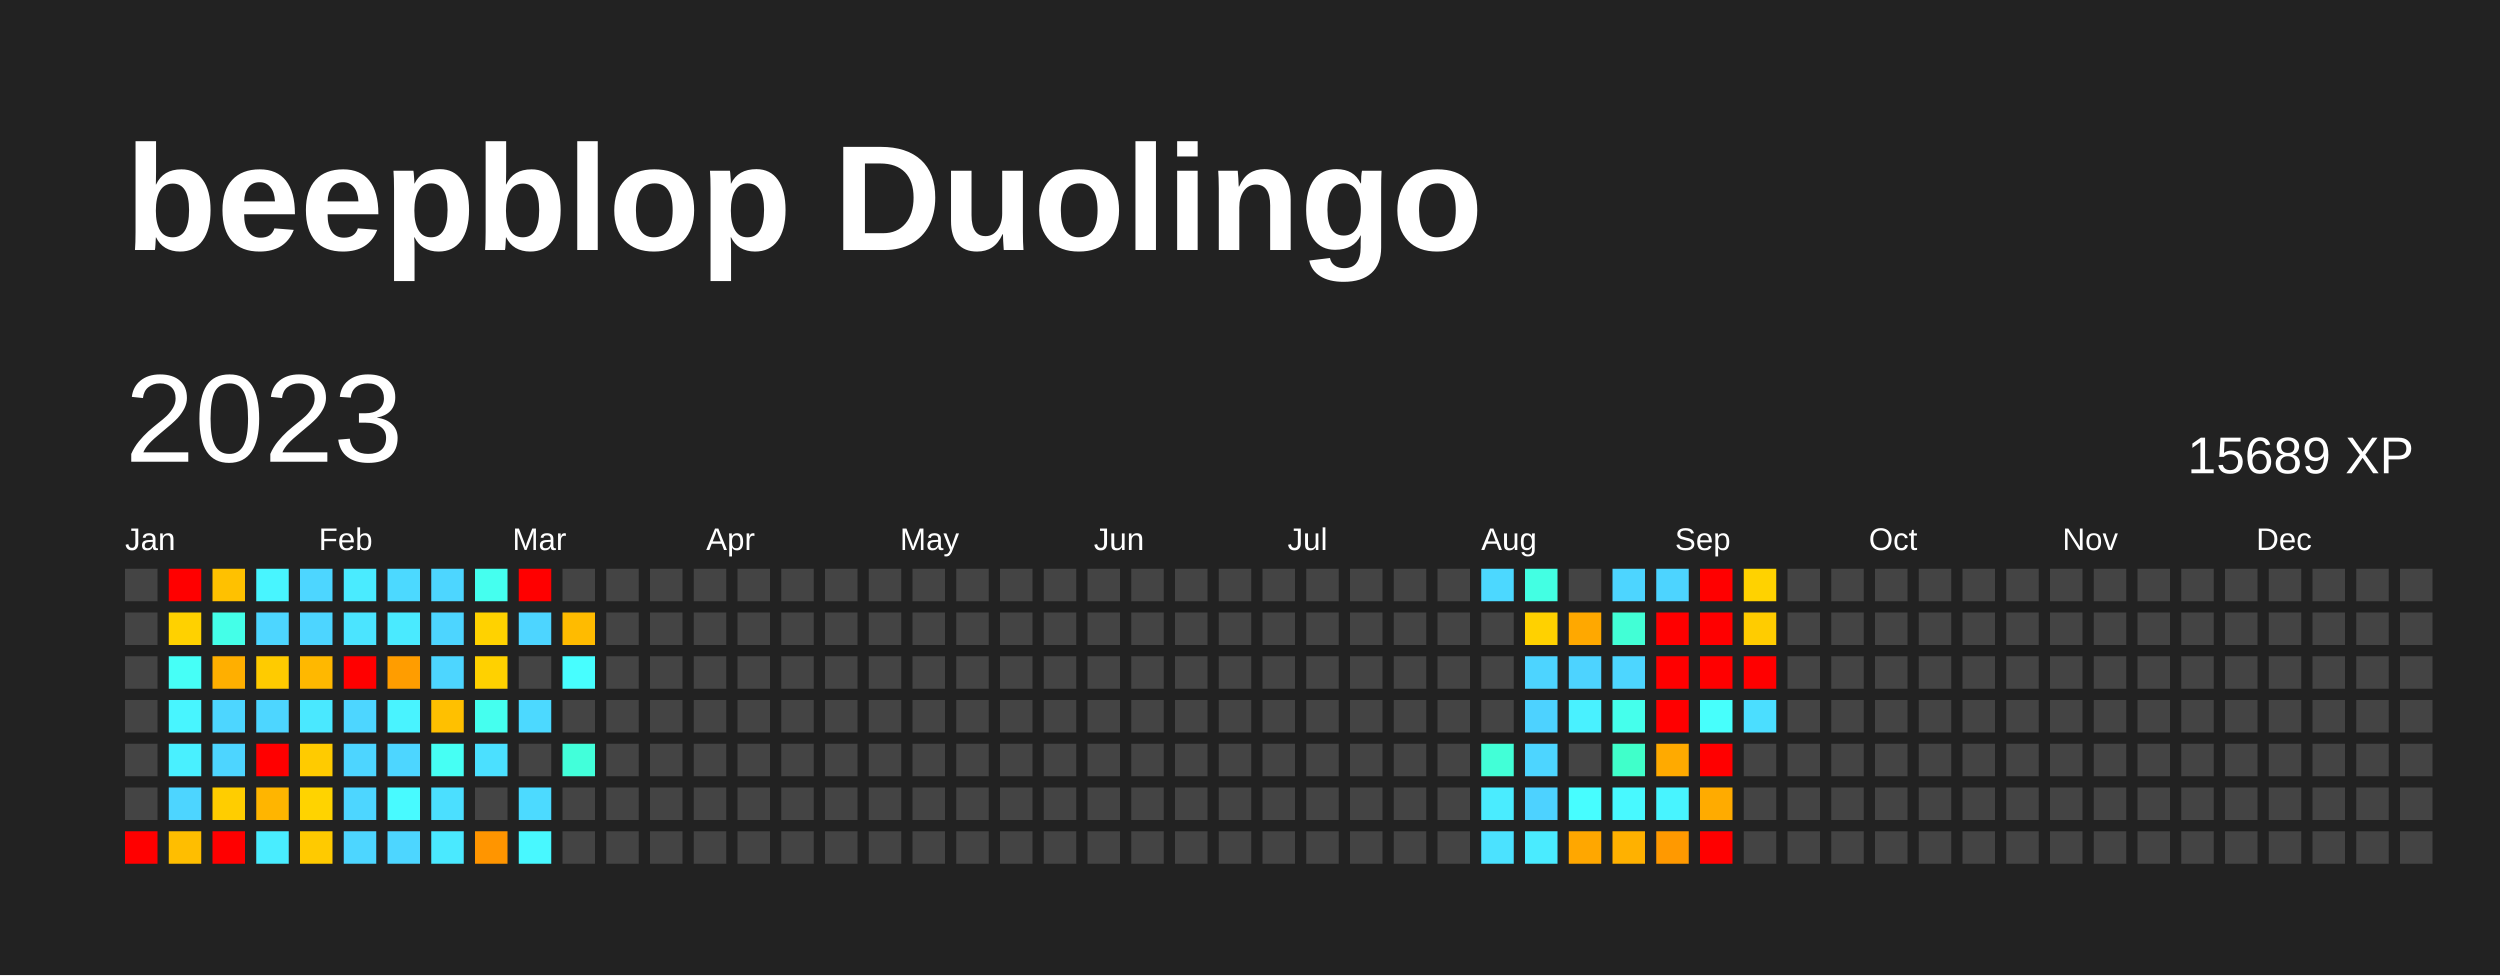
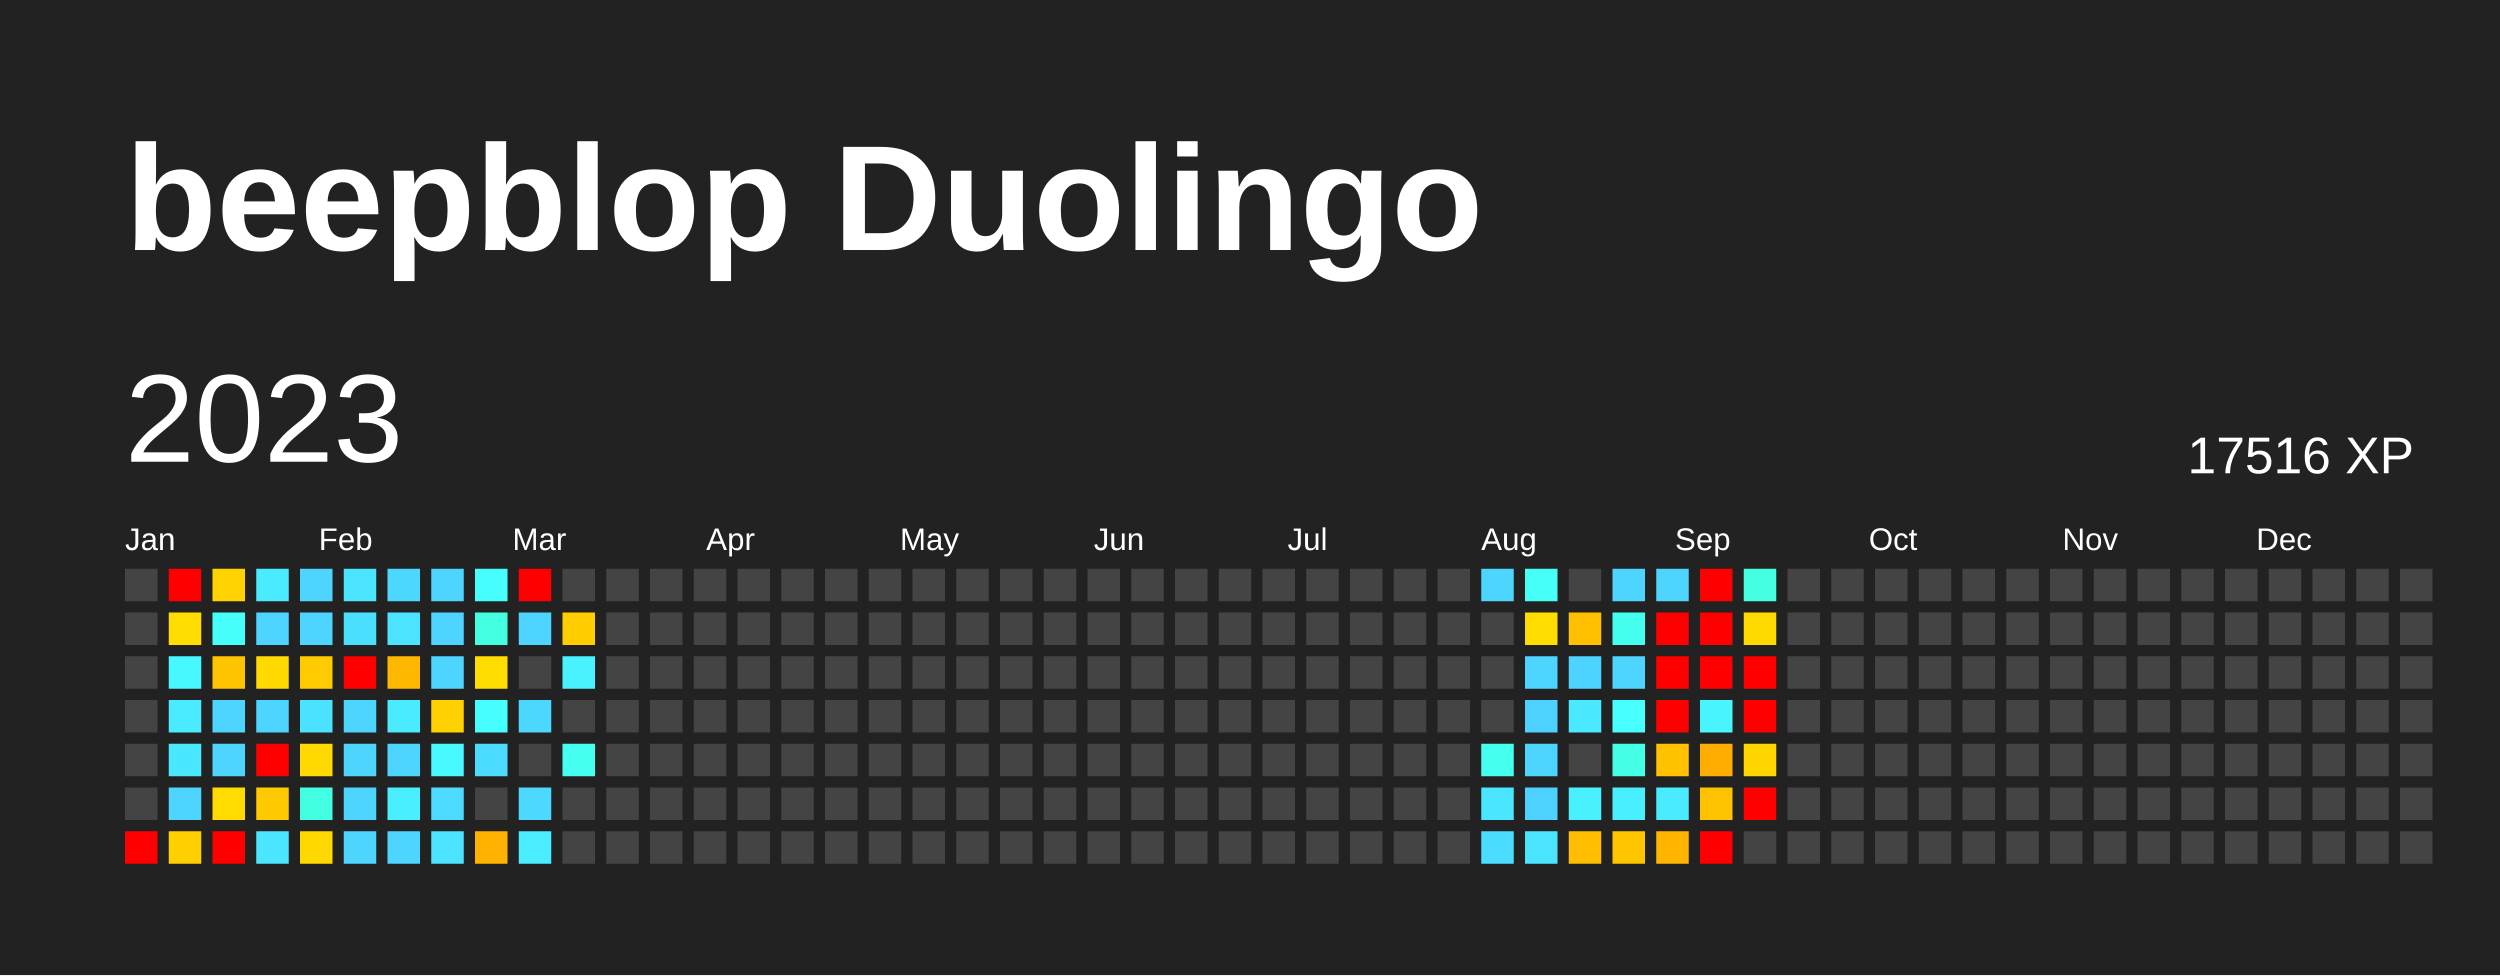
<svg xmlns="http://www.w3.org/2000/svg" baseProfile="full" height="78mm" version="1.1" viewBox="0,0,200,78" width="200mm">
  <defs />
  <rect fill="#222222" height="78" width="200" x="0" y="0" />
  <text fill="#FFFFFF" style="font-size:12px; font-family:Arial; font-weight:bold;" x="10" y="20">beepblop Duolingo</text>
  <text dominant-baseline="hanging" fill="#FFFFFF" style="font-size:10.0px; font-family:Arial;" x="10" y="30">2023</text>
-   <text dominant-baseline="hanging" fill="#FFFFFF" style="font-size:4.125px; font-family:Arial;" x="175" y="35">15689 XP</text>
+   <text dominant-baseline="hanging" fill="#FFFFFF" style="font-size:4.125px; font-family:Arial;" x="175" y="35">17516 XP</text>
  <text fill="#FFFFFF" style="font-size:2.5px; font-family:Arial" x="10.0" y="44">Jan</text>
  <text fill="#FFFFFF" style="font-size:2.5px; font-family:Arial" x="25.5" y="44">Feb</text>
  <text fill="#FFFFFF" style="font-size:2.5px; font-family:Arial" x="41.0" y="44">Mar</text>
  <text fill="#FFFFFF" style="font-size:2.5px; font-family:Arial" x="56.5" y="44">Apr</text>
  <text fill="#FFFFFF" style="font-size:2.5px; font-family:Arial" x="72.0" y="44">May</text>
  <text fill="#FFFFFF" style="font-size:2.5px; font-family:Arial" x="87.5" y="44">Jun</text>
  <text fill="#FFFFFF" style="font-size:2.5px; font-family:Arial" x="103.0" y="44">Jul</text>
  <text fill="#FFFFFF" style="font-size:2.5px; font-family:Arial" x="118.5" y="44">Aug</text>
  <text fill="#FFFFFF" style="font-size:2.5px; font-family:Arial" x="134.0" y="44">Sep</text>
  <text fill="#FFFFFF" style="font-size:2.5px; font-family:Arial" x="149.5" y="44">Oct</text>
  <text fill="#FFFFFF" style="font-size:2.5px; font-family:Arial" x="165.0" y="44">Nov</text>
  <text fill="#FFFFFF" style="font-size:2.5px; font-family:Arial" x="180.5" y="44">Dec</text>
  <rect fill="#444444" height="2.6" width="2.6" x="10.0" y="45.5" />
  <rect fill="#444444" height="2.6" width="2.6" x="10.0" y="49.0" />
  <rect fill="#444444" height="2.6" width="2.6" x="10.0" y="52.5" />
  <rect fill="#444444" height="2.6" width="2.6" x="10.0" y="56.0" />
  <rect fill="#444444" height="2.6" width="2.6" x="10.0" y="59.5" />
  <rect fill="#444444" height="2.6" width="2.6" x="10.0" y="63.0" />
  <rect fill="red" height="2.6" width="2.6" x="10.0" y="66.5" />
  <rect fill="red" height="2.6" width="2.6" x="13.5" y="45.5" />
-   <rect fill="#ffd100" height="2.6" width="2.6" x="13.5" y="49.0" />
-   <rect fill="#46fff7" height="2.6" width="2.6" x="13.5" y="52.5" />
-   <rect fill="#48f5ff" height="2.6" width="2.6" x="13.5" y="56.0" />
-   <rect fill="#49f0ff" height="2.6" width="2.6" x="13.5" y="59.5" />
-   <rect fill="#4dd5ff" height="2.6" width="2.6" x="13.5" y="63.0" />
-   <rect fill="#ffbe00" height="2.6" width="2.6" x="13.5" y="66.5" />
-   <rect fill="#ffc100" height="2.6" width="2.6" x="17.0" y="45.5" />
-   <rect fill="#44ffe8" height="2.6" width="2.6" x="17.0" y="49.0" />
-   <rect fill="#ffaf00" height="2.6" width="2.6" x="17.0" y="52.5" />
-   <rect fill="#4dd6ff" height="2.6" width="2.6" x="17.0" y="56.0" />
-   <rect fill="#4dd5ff" height="2.6" width="2.6" x="17.0" y="59.5" />
-   <rect fill="#ffcd00" height="2.6" width="2.6" x="17.0" y="63.0" />
+   <rect fill="#ffdd00" height="2.6" width="2.6" x="13.5" y="49.0" />
+   <rect fill="#48f8ff" height="2.6" width="2.6" x="13.5" y="52.5" />
+   <rect fill="#4aebff" height="2.6" width="2.6" x="13.5" y="56.0" />
+   <rect fill="#4ae8ff" height="2.6" width="2.6" x="13.5" y="59.5" />
+   <rect fill="#4dd4ff" height="2.6" width="2.6" x="13.5" y="63.0" />
+   <rect fill="#ffcf00" height="2.6" width="2.6" x="13.5" y="66.5" />
+   <rect fill="#ffd200" height="2.6" width="2.6" x="17.0" y="45.5" />
+   <rect fill="#46fffb" height="2.6" width="2.6" x="17.0" y="49.0" />
+   <rect fill="#ffc400" height="2.6" width="2.6" x="17.0" y="52.5" />
+   <rect fill="#4dd5ff" height="2.6" width="2.6" x="17.0" y="56.0" />
+   <rect fill="#4dd4ff" height="2.6" width="2.6" x="17.0" y="59.5" />
+   <rect fill="#ffdb00" height="2.6" width="2.6" x="17.0" y="63.0" />
  <rect fill="red" height="2.6" width="2.6" x="17.0" y="66.5" />
-   <rect fill="#48f5ff" height="2.6" width="2.6" x="20.5" y="45.5" />
-   <rect fill="#4dd6ff" height="2.6" width="2.6" x="20.5" y="49.0" />
-   <rect fill="#ffcb00" height="2.6" width="2.6" x="20.5" y="52.5" />
-   <rect fill="#4dd6ff" height="2.6" width="2.6" x="20.5" y="56.0" />
+   <rect fill="#4aebff" height="2.6" width="2.6" x="20.5" y="45.5" />
+   <rect fill="#4dd5ff" height="2.6" width="2.6" x="20.5" y="49.0" />
+   <rect fill="#ffd900" height="2.6" width="2.6" x="20.5" y="52.5" />
+   <rect fill="#4dd5ff" height="2.6" width="2.6" x="20.5" y="56.0" />
  <rect fill="red" height="2.6" width="2.6" x="20.5" y="59.5" />
-   <rect fill="#ffb500" height="2.6" width="2.6" x="20.5" y="63.0" />
-   <rect fill="#49edff" height="2.6" width="2.6" x="20.5" y="66.5" />
-   <rect fill="#4dd6ff" height="2.6" width="2.6" x="24.0" y="45.5" />
-   <rect fill="#4dd5ff" height="2.6" width="2.6" x="24.0" y="49.0" />
-   <rect fill="#ffb800" height="2.6" width="2.6" x="24.0" y="52.5" />
-   <rect fill="#4ae8ff" height="2.6" width="2.6" x="24.0" y="56.0" />
-   <rect fill="#ffcb00" height="2.6" width="2.6" x="24.0" y="59.5" />
-   <rect fill="#ffd300" height="2.6" width="2.6" x="24.0" y="63.0" />
-   <rect fill="#ffca00" height="2.6" width="2.6" x="24.0" y="66.5" />
-   <rect fill="#4aebff" height="2.6" width="2.6" x="27.5" y="45.5" />
-   <rect fill="#4be4ff" height="2.6" width="2.6" x="27.5" y="49.0" />
+   <rect fill="#ffc900" height="2.6" width="2.6" x="20.5" y="63.0" />
+   <rect fill="#4ae5ff" height="2.6" width="2.6" x="20.5" y="66.5" />
+   <rect fill="#4dd5ff" height="2.6" width="2.6" x="24.0" y="45.5" />
+   <rect fill="#4dd4ff" height="2.6" width="2.6" x="24.0" y="49.0" />
+   <rect fill="#ffcb00" height="2.6" width="2.6" x="24.0" y="52.5" />
+   <rect fill="#4be2ff" height="2.6" width="2.6" x="24.0" y="56.0" />
+   <rect fill="#ffd900" height="2.6" width="2.6" x="24.0" y="59.5" />
+   <rect fill="#43ffe1" height="2.6" width="2.6" x="24.0" y="63.0" />
+   <rect fill="#ffd800" height="2.6" width="2.6" x="24.0" y="66.5" />
+   <rect fill="#4be4ff" height="2.6" width="2.6" x="27.5" y="45.5" />
+   <rect fill="#4bdfff" height="2.6" width="2.6" x="27.5" y="49.0" />
  <rect fill="red" height="2.6" width="2.6" x="27.5" y="52.5" />
-   <rect fill="#4dd6ff" height="2.6" width="2.6" x="27.5" y="56.0" />
-   <rect fill="#4dd5ff" height="2.6" width="2.6" x="27.5" y="59.5" />
-   <rect fill="#4dd6ff" height="2.6" width="2.6" x="27.5" y="63.0" />
-   <rect fill="#4dd6ff" height="2.6" width="2.6" x="27.5" y="66.5" />
-   <rect fill="#4cd9ff" height="2.6" width="2.6" x="31.0" y="45.5" />
-   <rect fill="#4aeaff" height="2.6" width="2.6" x="31.0" y="49.0" />
-   <rect fill="#ff9d00" height="2.6" width="2.6" x="31.0" y="52.5" />
-   <rect fill="#49f3ff" height="2.6" width="2.6" x="31.0" y="56.0" />
-   <rect fill="#4dd6ff" height="2.6" width="2.6" x="31.0" y="59.5" />
-   <rect fill="#48faff" height="2.6" width="2.6" x="31.0" y="63.0" />
-   <rect fill="#4dd6ff" height="2.6" width="2.6" x="31.0" y="66.5" />
-   <rect fill="#4dd6ff" height="2.6" width="2.6" x="34.5" y="45.5" />
-   <rect fill="#4dd5ff" height="2.6" width="2.6" x="34.5" y="49.0" />
-   <rect fill="#4dd6ff" height="2.6" width="2.6" x="34.5" y="52.5" />
-   <rect fill="#ffc000" height="2.6" width="2.6" x="34.5" y="56.0" />
-   <rect fill="#46fff4" height="2.6" width="2.6" x="34.5" y="59.5" />
-   <rect fill="#4bdfff" height="2.6" width="2.6" x="34.5" y="63.0" />
-   <rect fill="#4ae9ff" height="2.6" width="2.6" x="34.5" y="66.5" />
-   <rect fill="#45ffef" height="2.6" width="2.6" x="38.0" y="45.5" />
-   <rect fill="#ffd200" height="2.6" width="2.6" x="38.0" y="49.0" />
-   <rect fill="#ffd100" height="2.6" width="2.6" x="38.0" y="52.5" />
-   <rect fill="#45ffef" height="2.6" width="2.6" x="38.0" y="56.0" />
-   <rect fill="#4be0ff" height="2.6" width="2.6" x="38.0" y="59.5" />
+   <rect fill="#4dd5ff" height="2.6" width="2.6" x="27.5" y="56.0" />
+   <rect fill="#4dd4ff" height="2.6" width="2.6" x="27.5" y="59.5" />
+   <rect fill="#4dd5ff" height="2.6" width="2.6" x="27.5" y="63.0" />
+   <rect fill="#4dd5ff" height="2.6" width="2.6" x="27.5" y="66.5" />
+   <rect fill="#4cd7ff" height="2.6" width="2.6" x="31.0" y="45.5" />
+   <rect fill="#4be3ff" height="2.6" width="2.6" x="31.0" y="49.0" />
+   <rect fill="#ffb800" height="2.6" width="2.6" x="31.0" y="52.5" />
+   <rect fill="#4aeaff" height="2.6" width="2.6" x="31.0" y="56.0" />
+   <rect fill="#4dd5ff" height="2.6" width="2.6" x="31.0" y="59.5" />
+   <rect fill="#49efff" height="2.6" width="2.6" x="31.0" y="63.0" />
+   <rect fill="#4dd5ff" height="2.6" width="2.6" x="31.0" y="66.5" />
+   <rect fill="#4dd5ff" height="2.6" width="2.6" x="34.5" y="45.5" />
+   <rect fill="#4dd4ff" height="2.6" width="2.6" x="34.5" y="49.0" />
+   <rect fill="#4dd5ff" height="2.6" width="2.6" x="34.5" y="52.5" />
+   <rect fill="#ffd100" height="2.6" width="2.6" x="34.5" y="56.0" />
+   <rect fill="#48faff" height="2.6" width="2.6" x="34.5" y="59.5" />
+   <rect fill="#4cdbff" height="2.6" width="2.6" x="34.5" y="63.0" />
+   <rect fill="#4be3ff" height="2.6" width="2.6" x="34.5" y="66.5" />
+   <rect fill="#47feff" height="2.6" width="2.6" x="38.0" y="45.5" />
+   <rect fill="#43ffdf" height="2.6" width="2.6" x="38.0" y="49.0" />
+   <rect fill="#ffdd00" height="2.6" width="2.6" x="38.0" y="52.5" />
+   <rect fill="#47feff" height="2.6" width="2.6" x="38.0" y="56.0" />
+   <rect fill="#4cdcff" height="2.6" width="2.6" x="38.0" y="59.5" />
  <rect fill="#444444" height="2.6" width="2.6" x="38.0" y="63.0" />
-   <rect fill="#ff9500" height="2.6" width="2.6" x="38.0" y="66.5" />
+   <rect fill="#ffb200" height="2.6" width="2.6" x="38.0" y="66.5" />
  <rect fill="red" height="2.6" width="2.6" x="41.5" y="45.5" />
-   <rect fill="#4dd5ff" height="2.6" width="2.6" x="41.5" y="49.0" />
+   <rect fill="#4dd4ff" height="2.6" width="2.6" x="41.5" y="49.0" />
  <rect fill="#444444" height="2.6" width="2.6" x="41.5" y="52.5" />
-   <rect fill="#4cd9ff" height="2.6" width="2.6" x="41.5" y="56.0" />
+   <rect fill="#4cd7ff" height="2.6" width="2.6" x="41.5" y="56.0" />
  <rect fill="#444444" height="2.6" width="2.6" x="41.5" y="59.5" />
-   <rect fill="#4cdaff" height="2.6" width="2.6" x="41.5" y="63.0" />
-   <rect fill="#48f8ff" height="2.6" width="2.6" x="41.5" y="66.5" />
+   <rect fill="#4cd8ff" height="2.6" width="2.6" x="41.5" y="63.0" />
+   <rect fill="#49edff" height="2.6" width="2.6" x="41.5" y="66.5" />
  <rect fill="#444444" height="2.6" width="2.6" x="45.0" y="45.5" />
-   <rect fill="#ffbb00" height="2.6" width="2.6" x="45.0" y="49.0" />
-   <rect fill="#47feff" height="2.6" width="2.6" x="45.0" y="52.5" />
+   <rect fill="#ffcd00" height="2.6" width="2.6" x="45.0" y="49.0" />
+   <rect fill="#49f2ff" height="2.6" width="2.6" x="45.0" y="52.5" />
  <rect fill="#444444" height="2.6" width="2.6" x="45.0" y="56.0" />
-   <rect fill="#42ffda" height="2.6" width="2.6" x="45.0" y="59.5" />
+   <rect fill="#45fff1" height="2.6" width="2.6" x="45.0" y="59.5" />
  <rect fill="#444444" height="2.6" width="2.6" x="45.0" y="63.0" />
  <rect fill="#444444" height="2.6" width="2.6" x="45.0" y="66.5" />
  <rect fill="#444444" height="2.6" width="2.6" x="48.5" y="45.5" />
  <rect fill="#444444" height="2.6" width="2.6" x="48.5" y="49.0" />
  <rect fill="#444444" height="2.6" width="2.6" x="48.5" y="52.5" />
  <rect fill="#444444" height="2.6" width="2.6" x="48.5" y="56.0" />
  <rect fill="#444444" height="2.6" width="2.6" x="48.5" y="59.5" />
  <rect fill="#444444" height="2.6" width="2.6" x="48.5" y="63.0" />
  <rect fill="#444444" height="2.6" width="2.6" x="48.5" y="66.5" />
  <rect fill="#444444" height="2.6" width="2.6" x="52.0" y="45.5" />
  <rect fill="#444444" height="2.6" width="2.6" x="52.0" y="49.0" />
  <rect fill="#444444" height="2.6" width="2.6" x="52.0" y="52.5" />
  <rect fill="#444444" height="2.6" width="2.6" x="52.0" y="56.0" />
  <rect fill="#444444" height="2.6" width="2.6" x="52.0" y="59.5" />
  <rect fill="#444444" height="2.6" width="2.6" x="52.0" y="63.0" />
  <rect fill="#444444" height="2.6" width="2.6" x="52.0" y="66.5" />
  <rect fill="#444444" height="2.6" width="2.6" x="55.5" y="45.5" />
  <rect fill="#444444" height="2.6" width="2.6" x="55.5" y="49.0" />
  <rect fill="#444444" height="2.6" width="2.6" x="55.5" y="52.5" />
  <rect fill="#444444" height="2.6" width="2.6" x="55.5" y="56.0" />
  <rect fill="#444444" height="2.6" width="2.6" x="55.5" y="59.5" />
  <rect fill="#444444" height="2.6" width="2.6" x="55.5" y="63.0" />
  <rect fill="#444444" height="2.6" width="2.6" x="55.5" y="66.5" />
  <rect fill="#444444" height="2.6" width="2.6" x="59.0" y="45.5" />
  <rect fill="#444444" height="2.6" width="2.6" x="59.0" y="49.0" />
  <rect fill="#444444" height="2.6" width="2.6" x="59.0" y="52.5" />
  <rect fill="#444444" height="2.6" width="2.6" x="59.0" y="56.0" />
  <rect fill="#444444" height="2.6" width="2.6" x="59.0" y="59.5" />
  <rect fill="#444444" height="2.6" width="2.6" x="59.0" y="63.0" />
  <rect fill="#444444" height="2.6" width="2.6" x="59.0" y="66.5" />
  <rect fill="#444444" height="2.6" width="2.6" x="62.5" y="45.5" />
  <rect fill="#444444" height="2.6" width="2.6" x="62.5" y="49.0" />
  <rect fill="#444444" height="2.6" width="2.6" x="62.5" y="52.5" />
  <rect fill="#444444" height="2.6" width="2.6" x="62.5" y="56.0" />
  <rect fill="#444444" height="2.6" width="2.6" x="62.5" y="59.5" />
  <rect fill="#444444" height="2.6" width="2.6" x="62.5" y="63.0" />
  <rect fill="#444444" height="2.6" width="2.6" x="62.5" y="66.5" />
  <rect fill="#444444" height="2.6" width="2.6" x="66.0" y="45.5" />
  <rect fill="#444444" height="2.6" width="2.6" x="66.0" y="49.0" />
  <rect fill="#444444" height="2.6" width="2.6" x="66.0" y="52.5" />
  <rect fill="#444444" height="2.6" width="2.6" x="66.0" y="56.0" />
  <rect fill="#444444" height="2.6" width="2.6" x="66.0" y="59.5" />
  <rect fill="#444444" height="2.6" width="2.6" x="66.0" y="63.0" />
  <rect fill="#444444" height="2.6" width="2.6" x="66.0" y="66.5" />
  <rect fill="#444444" height="2.6" width="2.6" x="69.5" y="45.5" />
  <rect fill="#444444" height="2.6" width="2.6" x="69.5" y="49.0" />
  <rect fill="#444444" height="2.6" width="2.6" x="69.5" y="52.5" />
  <rect fill="#444444" height="2.6" width="2.6" x="69.5" y="56.0" />
  <rect fill="#444444" height="2.6" width="2.6" x="69.5" y="59.5" />
  <rect fill="#444444" height="2.6" width="2.6" x="69.5" y="63.0" />
  <rect fill="#444444" height="2.6" width="2.6" x="69.5" y="66.5" />
  <rect fill="#444444" height="2.6" width="2.6" x="73.0" y="45.5" />
  <rect fill="#444444" height="2.6" width="2.6" x="73.0" y="49.0" />
  <rect fill="#444444" height="2.6" width="2.6" x="73.0" y="52.5" />
  <rect fill="#444444" height="2.6" width="2.6" x="73.0" y="56.0" />
  <rect fill="#444444" height="2.6" width="2.6" x="73.0" y="59.5" />
  <rect fill="#444444" height="2.6" width="2.6" x="73.0" y="63.0" />
  <rect fill="#444444" height="2.6" width="2.6" x="73.0" y="66.5" />
  <rect fill="#444444" height="2.6" width="2.6" x="76.5" y="45.5" />
  <rect fill="#444444" height="2.6" width="2.6" x="76.5" y="49.0" />
  <rect fill="#444444" height="2.6" width="2.6" x="76.5" y="52.5" />
  <rect fill="#444444" height="2.6" width="2.6" x="76.5" y="56.0" />
  <rect fill="#444444" height="2.6" width="2.6" x="76.5" y="59.5" />
  <rect fill="#444444" height="2.6" width="2.6" x="76.5" y="63.0" />
  <rect fill="#444444" height="2.6" width="2.6" x="76.5" y="66.5" />
  <rect fill="#444444" height="2.6" width="2.6" x="80.0" y="45.5" />
  <rect fill="#444444" height="2.6" width="2.6" x="80.0" y="49.0" />
  <rect fill="#444444" height="2.6" width="2.6" x="80.0" y="52.5" />
  <rect fill="#444444" height="2.6" width="2.6" x="80.0" y="56.0" />
  <rect fill="#444444" height="2.6" width="2.6" x="80.0" y="59.5" />
  <rect fill="#444444" height="2.6" width="2.6" x="80.0" y="63.0" />
  <rect fill="#444444" height="2.6" width="2.6" x="80.0" y="66.5" />
  <rect fill="#444444" height="2.6" width="2.6" x="83.5" y="45.5" />
  <rect fill="#444444" height="2.6" width="2.6" x="83.5" y="49.0" />
  <rect fill="#444444" height="2.6" width="2.6" x="83.5" y="52.5" />
  <rect fill="#444444" height="2.6" width="2.6" x="83.5" y="56.0" />
  <rect fill="#444444" height="2.6" width="2.6" x="83.5" y="59.5" />
  <rect fill="#444444" height="2.6" width="2.6" x="83.5" y="63.0" />
  <rect fill="#444444" height="2.6" width="2.6" x="83.5" y="66.5" />
  <rect fill="#444444" height="2.6" width="2.6" x="87.0" y="45.5" />
  <rect fill="#444444" height="2.6" width="2.6" x="87.0" y="49.0" />
  <rect fill="#444444" height="2.6" width="2.6" x="87.0" y="52.5" />
  <rect fill="#444444" height="2.6" width="2.6" x="87.0" y="56.0" />
  <rect fill="#444444" height="2.6" width="2.6" x="87.0" y="59.5" />
  <rect fill="#444444" height="2.6" width="2.6" x="87.0" y="63.0" />
  <rect fill="#444444" height="2.6" width="2.6" x="87.0" y="66.5" />
  <rect fill="#444444" height="2.6" width="2.6" x="90.5" y="45.5" />
  <rect fill="#444444" height="2.6" width="2.6" x="90.5" y="49.0" />
  <rect fill="#444444" height="2.6" width="2.6" x="90.5" y="52.5" />
  <rect fill="#444444" height="2.6" width="2.6" x="90.5" y="56.0" />
  <rect fill="#444444" height="2.6" width="2.6" x="90.5" y="59.5" />
  <rect fill="#444444" height="2.6" width="2.6" x="90.5" y="63.0" />
  <rect fill="#444444" height="2.6" width="2.6" x="90.5" y="66.5" />
  <rect fill="#444444" height="2.6" width="2.6" x="94.0" y="45.5" />
  <rect fill="#444444" height="2.6" width="2.6" x="94.0" y="49.0" />
  <rect fill="#444444" height="2.6" width="2.6" x="94.0" y="52.5" />
  <rect fill="#444444" height="2.6" width="2.6" x="94.0" y="56.0" />
  <rect fill="#444444" height="2.6" width="2.6" x="94.0" y="59.5" />
  <rect fill="#444444" height="2.6" width="2.6" x="94.0" y="63.0" />
  <rect fill="#444444" height="2.6" width="2.6" x="94.0" y="66.5" />
  <rect fill="#444444" height="2.6" width="2.6" x="97.5" y="45.5" />
  <rect fill="#444444" height="2.6" width="2.6" x="97.5" y="49.0" />
  <rect fill="#444444" height="2.6" width="2.6" x="97.5" y="52.5" />
  <rect fill="#444444" height="2.6" width="2.6" x="97.5" y="56.0" />
  <rect fill="#444444" height="2.6" width="2.6" x="97.5" y="59.5" />
  <rect fill="#444444" height="2.6" width="2.6" x="97.5" y="63.0" />
  <rect fill="#444444" height="2.6" width="2.6" x="97.5" y="66.5" />
  <rect fill="#444444" height="2.6" width="2.6" x="101.0" y="45.5" />
  <rect fill="#444444" height="2.6" width="2.6" x="101.0" y="49.0" />
  <rect fill="#444444" height="2.6" width="2.6" x="101.0" y="52.5" />
  <rect fill="#444444" height="2.6" width="2.6" x="101.0" y="56.0" />
  <rect fill="#444444" height="2.6" width="2.6" x="101.0" y="59.5" />
  <rect fill="#444444" height="2.6" width="2.6" x="101.0" y="63.0" />
  <rect fill="#444444" height="2.6" width="2.6" x="101.0" y="66.5" />
  <rect fill="#444444" height="2.6" width="2.6" x="104.5" y="45.5" />
  <rect fill="#444444" height="2.6" width="2.6" x="104.5" y="49.0" />
  <rect fill="#444444" height="2.6" width="2.6" x="104.5" y="52.5" />
  <rect fill="#444444" height="2.6" width="2.6" x="104.5" y="56.0" />
  <rect fill="#444444" height="2.6" width="2.6" x="104.5" y="59.5" />
  <rect fill="#444444" height="2.6" width="2.6" x="104.5" y="63.0" />
  <rect fill="#444444" height="2.6" width="2.6" x="104.5" y="66.5" />
  <rect fill="#444444" height="2.6" width="2.6" x="108.0" y="45.5" />
  <rect fill="#444444" height="2.6" width="2.6" x="108.0" y="49.0" />
  <rect fill="#444444" height="2.6" width="2.6" x="108.0" y="52.5" />
  <rect fill="#444444" height="2.6" width="2.6" x="108.0" y="56.0" />
  <rect fill="#444444" height="2.6" width="2.6" x="108.0" y="59.5" />
  <rect fill="#444444" height="2.6" width="2.6" x="108.0" y="63.0" />
  <rect fill="#444444" height="2.6" width="2.6" x="108.0" y="66.5" />
  <rect fill="#444444" height="2.6" width="2.6" x="111.5" y="45.5" />
  <rect fill="#444444" height="2.6" width="2.6" x="111.5" y="49.0" />
  <rect fill="#444444" height="2.6" width="2.6" x="111.5" y="52.5" />
  <rect fill="#444444" height="2.6" width="2.6" x="111.5" y="56.0" />
  <rect fill="#444444" height="2.6" width="2.6" x="111.5" y="59.5" />
  <rect fill="#444444" height="2.6" width="2.6" x="111.5" y="63.0" />
  <rect fill="#444444" height="2.6" width="2.6" x="111.5" y="66.5" />
  <rect fill="#444444" height="2.6" width="2.6" x="115.0" y="45.5" />
  <rect fill="#444444" height="2.6" width="2.6" x="115.0" y="49.0" />
  <rect fill="#444444" height="2.6" width="2.6" x="115.0" y="52.5" />
  <rect fill="#444444" height="2.6" width="2.6" x="115.0" y="56.0" />
  <rect fill="#444444" height="2.6" width="2.6" x="115.0" y="59.5" />
  <rect fill="#444444" height="2.6" width="2.6" x="115.0" y="63.0" />
  <rect fill="#444444" height="2.6" width="2.6" x="115.0" y="66.5" />
-   <rect fill="#4cd8ff" height="2.6" width="2.6" x="118.5" y="45.5" />
+   <rect fill="#4cd6ff" height="2.6" width="2.6" x="118.5" y="45.5" />
  <rect fill="#444444" height="2.6" width="2.6" x="118.5" y="49.0" />
  <rect fill="#444444" height="2.6" width="2.6" x="118.5" y="52.5" />
  <rect fill="#444444" height="2.6" width="2.6" x="118.5" y="56.0" />
-   <rect fill="#42ffd7" height="2.6" width="2.6" x="118.5" y="59.5" />
-   <rect fill="#4aecff" height="2.6" width="2.6" x="118.5" y="63.0" />
-   <rect fill="#4be2ff" height="2.6" width="2.6" x="118.5" y="66.5" />
-   <rect fill="#43ffe3" height="2.6" width="2.6" x="122.0" y="45.5" />
-   <rect fill="#ffd100" height="2.6" width="2.6" x="122.0" y="49.0" />
+   <rect fill="#45ffef" height="2.6" width="2.6" x="118.5" y="59.5" />
+   <rect fill="#4ae5ff" height="2.6" width="2.6" x="118.5" y="63.0" />
+   <rect fill="#4bddff" height="2.6" width="2.6" x="118.5" y="66.5" />
+   <rect fill="#46fff7" height="2.6" width="2.6" x="122.0" y="45.5" />
+   <rect fill="#ffdd00" height="2.6" width="2.6" x="122.0" y="49.0" />
  <rect fill="#4dd4ff" height="2.6" width="2.6" x="122.0" y="52.5" />
  <rect fill="#4dd2ff" height="2.6" width="2.6" x="122.0" y="56.0" />
-   <rect fill="#4dd5ff" height="2.6" width="2.6" x="122.0" y="59.5" />
+   <rect fill="#4dd4ff" height="2.6" width="2.6" x="122.0" y="59.5" />
  <rect fill="#4dd2ff" height="2.6" width="2.6" x="122.0" y="63.0" />
-   <rect fill="#4aebff" height="2.6" width="2.6" x="122.0" y="66.5" />
+   <rect fill="#4be4ff" height="2.6" width="2.6" x="122.0" y="66.5" />
  <rect fill="#444444" height="2.6" width="2.6" x="125.5" y="45.5" />
-   <rect fill="#ffa800" height="2.6" width="2.6" x="125.5" y="49.0" />
+   <rect fill="#ffc000" height="2.6" width="2.6" x="125.5" y="49.0" />
  <rect fill="#4dd3ff" height="2.6" width="2.6" x="125.5" y="52.5" />
-   <rect fill="#49f1ff" height="2.6" width="2.6" x="125.5" y="56.0" />
+   <rect fill="#4ae9ff" height="2.6" width="2.6" x="125.5" y="56.0" />
  <rect fill="#444444" height="2.6" width="2.6" x="125.5" y="59.5" />
-   <rect fill="#47fdff" height="2.6" width="2.6" x="125.5" y="63.0" />
-   <rect fill="#ffa700" height="2.6" width="2.6" x="125.5" y="66.5" />
-   <rect fill="#4dd5ff" height="2.6" width="2.6" x="129.0" y="45.5" />
-   <rect fill="#42ffd6" height="2.6" width="2.6" x="129.0" y="49.0" />
-   <rect fill="#4dd6ff" height="2.6" width="2.6" x="129.0" y="52.5" />
-   <rect fill="#45ffec" height="2.6" width="2.6" x="129.0" y="56.0" />
-   <rect fill="#40ffca" height="2.6" width="2.6" x="129.0" y="59.5" />
-   <rect fill="#48f9ff" height="2.6" width="2.6" x="129.0" y="63.0" />
-   <rect fill="#ffb100" height="2.6" width="2.6" x="129.0" y="66.5" />
+   <rect fill="#49f1ff" height="2.6" width="2.6" x="125.5" y="63.0" />
+   <rect fill="#ffbf00" height="2.6" width="2.6" x="125.5" y="66.5" />
+   <rect fill="#4dd4ff" height="2.6" width="2.6" x="129.0" y="45.5" />
+   <rect fill="#45ffee" height="2.6" width="2.6" x="129.0" y="49.0" />
+   <rect fill="#4dd5ff" height="2.6" width="2.6" x="129.0" y="52.5" />
+   <rect fill="#47fffe" height="2.6" width="2.6" x="129.0" y="56.0" />
+   <rect fill="#44ffe5" height="2.6" width="2.6" x="129.0" y="59.5" />
+   <rect fill="#49eeff" height="2.6" width="2.6" x="129.0" y="63.0" />
+   <rect fill="#ffc600" height="2.6" width="2.6" x="129.0" y="66.5" />
  <rect fill="#4dd4ff" height="2.6" width="2.6" x="132.5" y="45.5" />
  <rect fill="red" height="2.6" width="2.6" x="132.5" y="49.0" />
  <rect fill="red" height="2.6" width="2.6" x="132.5" y="52.5" />
  <rect fill="red" height="2.6" width="2.6" x="132.5" y="56.0" />
-   <rect fill="#ffaa00" height="2.6" width="2.6" x="132.5" y="59.5" />
-   <rect fill="#48f4ff" height="2.6" width="2.6" x="132.5" y="63.0" />
-   <rect fill="#ff9900" height="2.6" width="2.6" x="132.5" y="66.5" />
+   <rect fill="#ffc100" height="2.6" width="2.6" x="132.5" y="59.5" />
+   <rect fill="#4aebff" height="2.6" width="2.6" x="132.5" y="63.0" />
+   <rect fill="#ffb500" height="2.6" width="2.6" x="132.5" y="66.5" />
  <rect fill="red" height="2.6" width="2.6" x="136.0" y="45.5" />
  <rect fill="red" height="2.6" width="2.6" x="136.0" y="49.0" />
  <rect fill="red" height="2.6" width="2.6" x="136.0" y="52.5" />
-   <rect fill="#47fffc" height="2.6" width="2.6" x="136.0" y="56.0" />
-   <rect fill="red" height="2.6" width="2.6" x="136.0" y="59.5" />
-   <rect fill="#ffab00" height="2.6" width="2.6" x="136.0" y="63.0" />
+   <rect fill="#48f5ff" height="2.6" width="2.6" x="136.0" y="56.0" />
+   <rect fill="#ffad00" height="2.6" width="2.6" x="136.0" y="59.5" />
+   <rect fill="#ffc200" height="2.6" width="2.6" x="136.0" y="63.0" />
  <rect fill="red" height="2.6" width="2.6" x="136.0" y="66.5" />
-   <rect fill="#ffd200" height="2.6" width="2.6" x="139.5" y="45.5" />
-   <rect fill="#ffcc00" height="2.6" width="2.6" x="139.5" y="49.0" />
+   <rect fill="#43ffdf" height="2.6" width="2.6" x="139.5" y="45.5" />
+   <rect fill="#ffda00" height="2.6" width="2.6" x="139.5" y="49.0" />
  <rect fill="red" height="2.6" width="2.6" x="139.5" y="52.5" />
-   <rect fill="#4bdeff" height="2.6" width="2.6" x="139.5" y="56.0" />
-   <rect fill="#444444" height="2.6" width="2.6" x="139.5" y="59.5" />
-   <rect fill="#444444" height="2.6" width="2.6" x="139.5" y="63.0" />
+   <rect fill="red" height="2.6" width="2.6" x="139.5" y="56.0" />
+   <rect fill="#ffd600" height="2.6" width="2.6" x="139.5" y="59.5" />
+   <rect fill="red" height="2.6" width="2.6" x="139.5" y="63.0" />
  <rect fill="#444444" height="2.6" width="2.6" x="139.5" y="66.5" />
  <rect fill="#444444" height="2.6" width="2.6" x="143.0" y="45.5" />
  <rect fill="#444444" height="2.6" width="2.6" x="143.0" y="49.0" />
  <rect fill="#444444" height="2.6" width="2.6" x="143.0" y="52.5" />
  <rect fill="#444444" height="2.6" width="2.6" x="143.0" y="56.0" />
  <rect fill="#444444" height="2.6" width="2.6" x="143.0" y="59.5" />
  <rect fill="#444444" height="2.6" width="2.6" x="143.0" y="63.0" />
  <rect fill="#444444" height="2.6" width="2.6" x="143.0" y="66.5" />
  <rect fill="#444444" height="2.6" width="2.6" x="146.5" y="45.5" />
  <rect fill="#444444" height="2.6" width="2.6" x="146.5" y="49.0" />
  <rect fill="#444444" height="2.6" width="2.6" x="146.5" y="52.5" />
  <rect fill="#444444" height="2.6" width="2.6" x="146.5" y="56.0" />
  <rect fill="#444444" height="2.6" width="2.6" x="146.5" y="59.5" />
  <rect fill="#444444" height="2.6" width="2.6" x="146.5" y="63.0" />
  <rect fill="#444444" height="2.6" width="2.6" x="146.5" y="66.5" />
  <rect fill="#444444" height="2.6" width="2.6" x="150.0" y="45.5" />
  <rect fill="#444444" height="2.6" width="2.6" x="150.0" y="49.0" />
  <rect fill="#444444" height="2.6" width="2.6" x="150.0" y="52.5" />
  <rect fill="#444444" height="2.6" width="2.6" x="150.0" y="56.0" />
  <rect fill="#444444" height="2.6" width="2.6" x="150.0" y="59.5" />
  <rect fill="#444444" height="2.6" width="2.6" x="150.0" y="63.0" />
  <rect fill="#444444" height="2.6" width="2.6" x="150.0" y="66.5" />
  <rect fill="#444444" height="2.6" width="2.6" x="153.5" y="45.5" />
  <rect fill="#444444" height="2.6" width="2.6" x="153.5" y="49.0" />
  <rect fill="#444444" height="2.6" width="2.6" x="153.5" y="52.5" />
  <rect fill="#444444" height="2.6" width="2.6" x="153.5" y="56.0" />
  <rect fill="#444444" height="2.6" width="2.6" x="153.5" y="59.5" />
  <rect fill="#444444" height="2.6" width="2.6" x="153.5" y="63.0" />
  <rect fill="#444444" height="2.6" width="2.6" x="153.5" y="66.5" />
  <rect fill="#444444" height="2.6" width="2.6" x="157.0" y="45.5" />
  <rect fill="#444444" height="2.6" width="2.6" x="157.0" y="49.0" />
  <rect fill="#444444" height="2.6" width="2.6" x="157.0" y="52.5" />
  <rect fill="#444444" height="2.6" width="2.6" x="157.0" y="56.0" />
  <rect fill="#444444" height="2.6" width="2.6" x="157.0" y="59.5" />
  <rect fill="#444444" height="2.6" width="2.6" x="157.0" y="63.0" />
  <rect fill="#444444" height="2.6" width="2.6" x="157.0" y="66.5" />
  <rect fill="#444444" height="2.6" width="2.6" x="160.5" y="45.5" />
  <rect fill="#444444" height="2.6" width="2.6" x="160.5" y="49.0" />
  <rect fill="#444444" height="2.6" width="2.6" x="160.5" y="52.5" />
  <rect fill="#444444" height="2.6" width="2.6" x="160.5" y="56.0" />
  <rect fill="#444444" height="2.6" width="2.6" x="160.5" y="59.5" />
  <rect fill="#444444" height="2.6" width="2.6" x="160.5" y="63.0" />
  <rect fill="#444444" height="2.6" width="2.6" x="160.5" y="66.5" />
  <rect fill="#444444" height="2.6" width="2.6" x="164.0" y="45.5" />
  <rect fill="#444444" height="2.6" width="2.6" x="164.0" y="49.0" />
  <rect fill="#444444" height="2.6" width="2.6" x="164.0" y="52.5" />
  <rect fill="#444444" height="2.6" width="2.6" x="164.0" y="56.0" />
  <rect fill="#444444" height="2.6" width="2.6" x="164.0" y="59.5" />
  <rect fill="#444444" height="2.6" width="2.6" x="164.0" y="63.0" />
  <rect fill="#444444" height="2.6" width="2.6" x="164.0" y="66.5" />
  <rect fill="#444444" height="2.6" width="2.6" x="167.5" y="45.5" />
  <rect fill="#444444" height="2.6" width="2.6" x="167.5" y="49.0" />
  <rect fill="#444444" height="2.6" width="2.6" x="167.5" y="52.5" />
  <rect fill="#444444" height="2.6" width="2.6" x="167.5" y="56.0" />
  <rect fill="#444444" height="2.6" width="2.6" x="167.5" y="59.5" />
  <rect fill="#444444" height="2.6" width="2.6" x="167.5" y="63.0" />
  <rect fill="#444444" height="2.6" width="2.6" x="167.5" y="66.5" />
  <rect fill="#444444" height="2.6" width="2.6" x="171.0" y="45.5" />
  <rect fill="#444444" height="2.6" width="2.6" x="171.0" y="49.0" />
  <rect fill="#444444" height="2.6" width="2.6" x="171.0" y="52.5" />
  <rect fill="#444444" height="2.6" width="2.6" x="171.0" y="56.0" />
  <rect fill="#444444" height="2.6" width="2.6" x="171.0" y="59.5" />
  <rect fill="#444444" height="2.6" width="2.6" x="171.0" y="63.0" />
  <rect fill="#444444" height="2.6" width="2.6" x="171.0" y="66.5" />
  <rect fill="#444444" height="2.6" width="2.6" x="174.5" y="45.5" />
  <rect fill="#444444" height="2.6" width="2.6" x="174.5" y="49.0" />
  <rect fill="#444444" height="2.6" width="2.6" x="174.5" y="52.5" />
  <rect fill="#444444" height="2.6" width="2.6" x="174.5" y="56.0" />
  <rect fill="#444444" height="2.6" width="2.6" x="174.5" y="59.5" />
  <rect fill="#444444" height="2.6" width="2.6" x="174.5" y="63.0" />
  <rect fill="#444444" height="2.6" width="2.6" x="174.5" y="66.5" />
  <rect fill="#444444" height="2.6" width="2.6" x="178.0" y="45.5" />
  <rect fill="#444444" height="2.6" width="2.6" x="178.0" y="49.0" />
  <rect fill="#444444" height="2.6" width="2.6" x="178.0" y="52.5" />
  <rect fill="#444444" height="2.6" width="2.6" x="178.0" y="56.0" />
  <rect fill="#444444" height="2.6" width="2.6" x="178.0" y="59.5" />
  <rect fill="#444444" height="2.6" width="2.6" x="178.0" y="63.0" />
  <rect fill="#444444" height="2.6" width="2.6" x="178.0" y="66.5" />
  <rect fill="#444444" height="2.6" width="2.6" x="181.5" y="45.5" />
  <rect fill="#444444" height="2.6" width="2.6" x="181.5" y="49.0" />
  <rect fill="#444444" height="2.6" width="2.6" x="181.5" y="52.5" />
  <rect fill="#444444" height="2.6" width="2.6" x="181.5" y="56.0" />
  <rect fill="#444444" height="2.6" width="2.6" x="181.5" y="59.5" />
  <rect fill="#444444" height="2.6" width="2.6" x="181.5" y="63.0" />
  <rect fill="#444444" height="2.6" width="2.6" x="181.5" y="66.5" />
  <rect fill="#444444" height="2.6" width="2.6" x="185.0" y="45.5" />
  <rect fill="#444444" height="2.6" width="2.6" x="185.0" y="49.0" />
  <rect fill="#444444" height="2.6" width="2.6" x="185.0" y="52.5" />
  <rect fill="#444444" height="2.6" width="2.6" x="185.0" y="56.0" />
  <rect fill="#444444" height="2.6" width="2.6" x="185.0" y="59.5" />
  <rect fill="#444444" height="2.6" width="2.6" x="185.0" y="63.0" />
  <rect fill="#444444" height="2.6" width="2.6" x="185.0" y="66.5" />
  <rect fill="#444444" height="2.6" width="2.6" x="188.5" y="45.5" />
  <rect fill="#444444" height="2.6" width="2.6" x="188.5" y="49.0" />
  <rect fill="#444444" height="2.6" width="2.6" x="188.5" y="52.5" />
  <rect fill="#444444" height="2.6" width="2.6" x="188.5" y="56.0" />
  <rect fill="#444444" height="2.6" width="2.6" x="188.5" y="59.5" />
  <rect fill="#444444" height="2.6" width="2.6" x="188.5" y="63.0" />
  <rect fill="#444444" height="2.6" width="2.6" x="188.5" y="66.5" />
  <rect fill="#444444" height="2.6" width="2.6" x="192.0" y="45.5" />
  <rect fill="#444444" height="2.6" width="2.6" x="192.0" y="49.0" />
  <rect fill="#444444" height="2.6" width="2.6" x="192.0" y="52.5" />
  <rect fill="#444444" height="2.6" width="2.6" x="192.0" y="56.0" />
  <rect fill="#444444" height="2.6" width="2.6" x="192.0" y="59.5" />
  <rect fill="#444444" height="2.6" width="2.6" x="192.0" y="63.0" />
  <rect fill="#444444" height="2.6" width="2.6" x="192.0" y="66.5" />
</svg>
